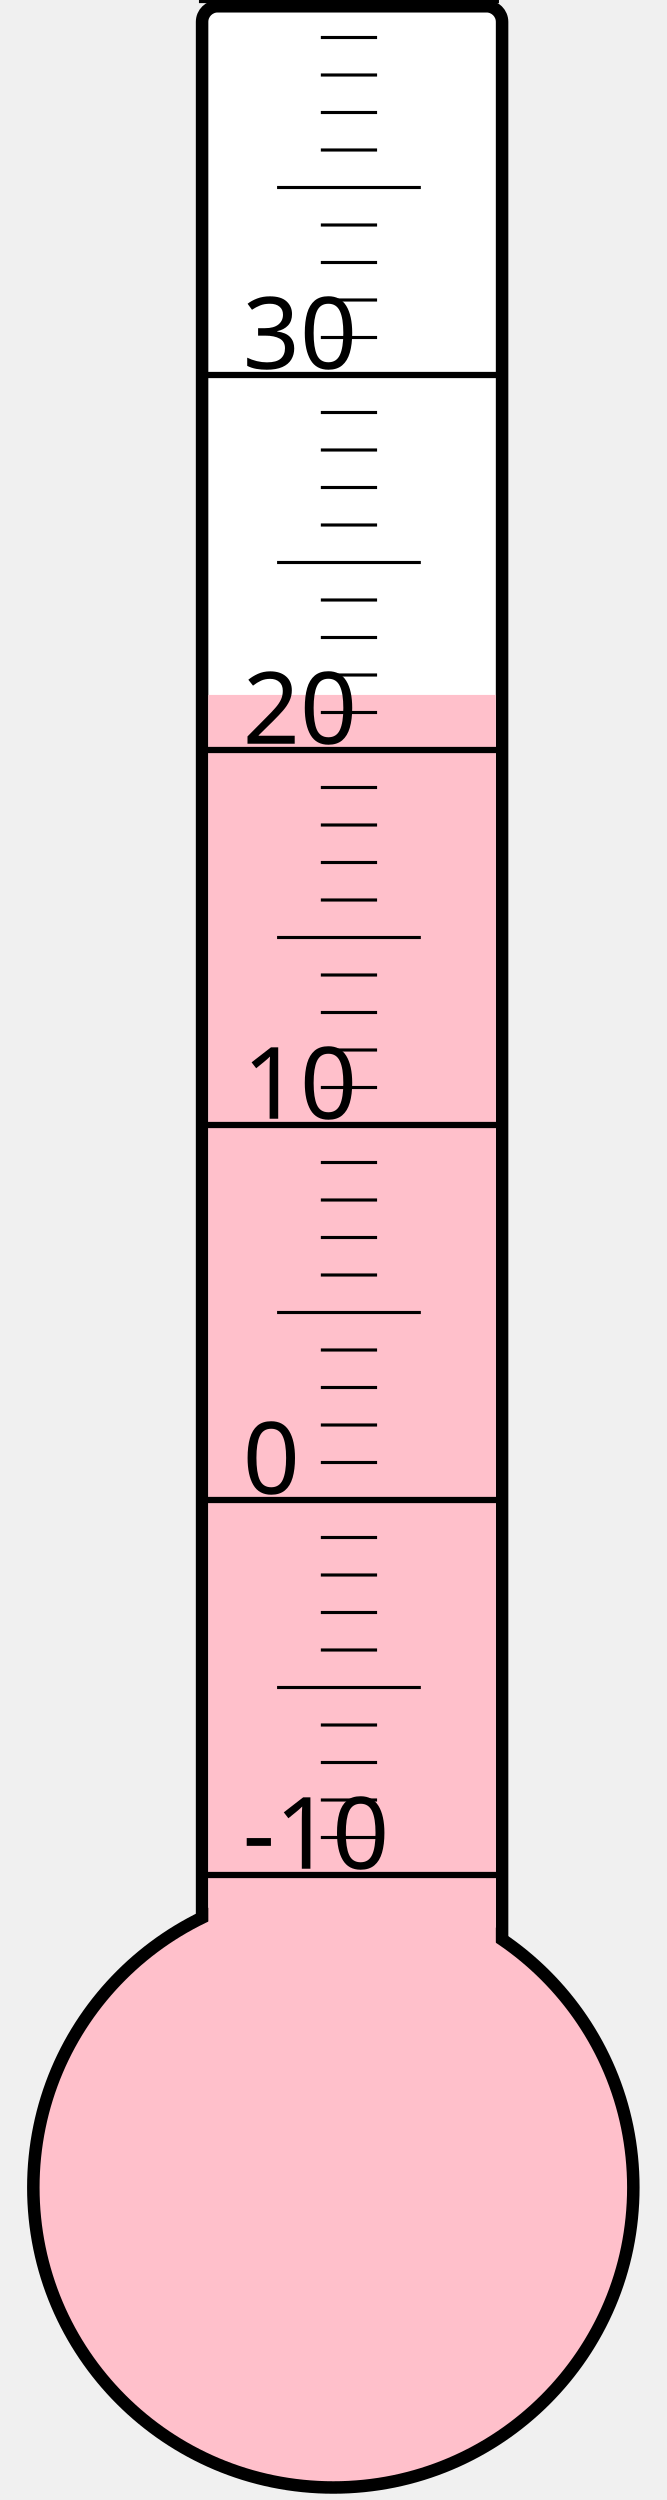
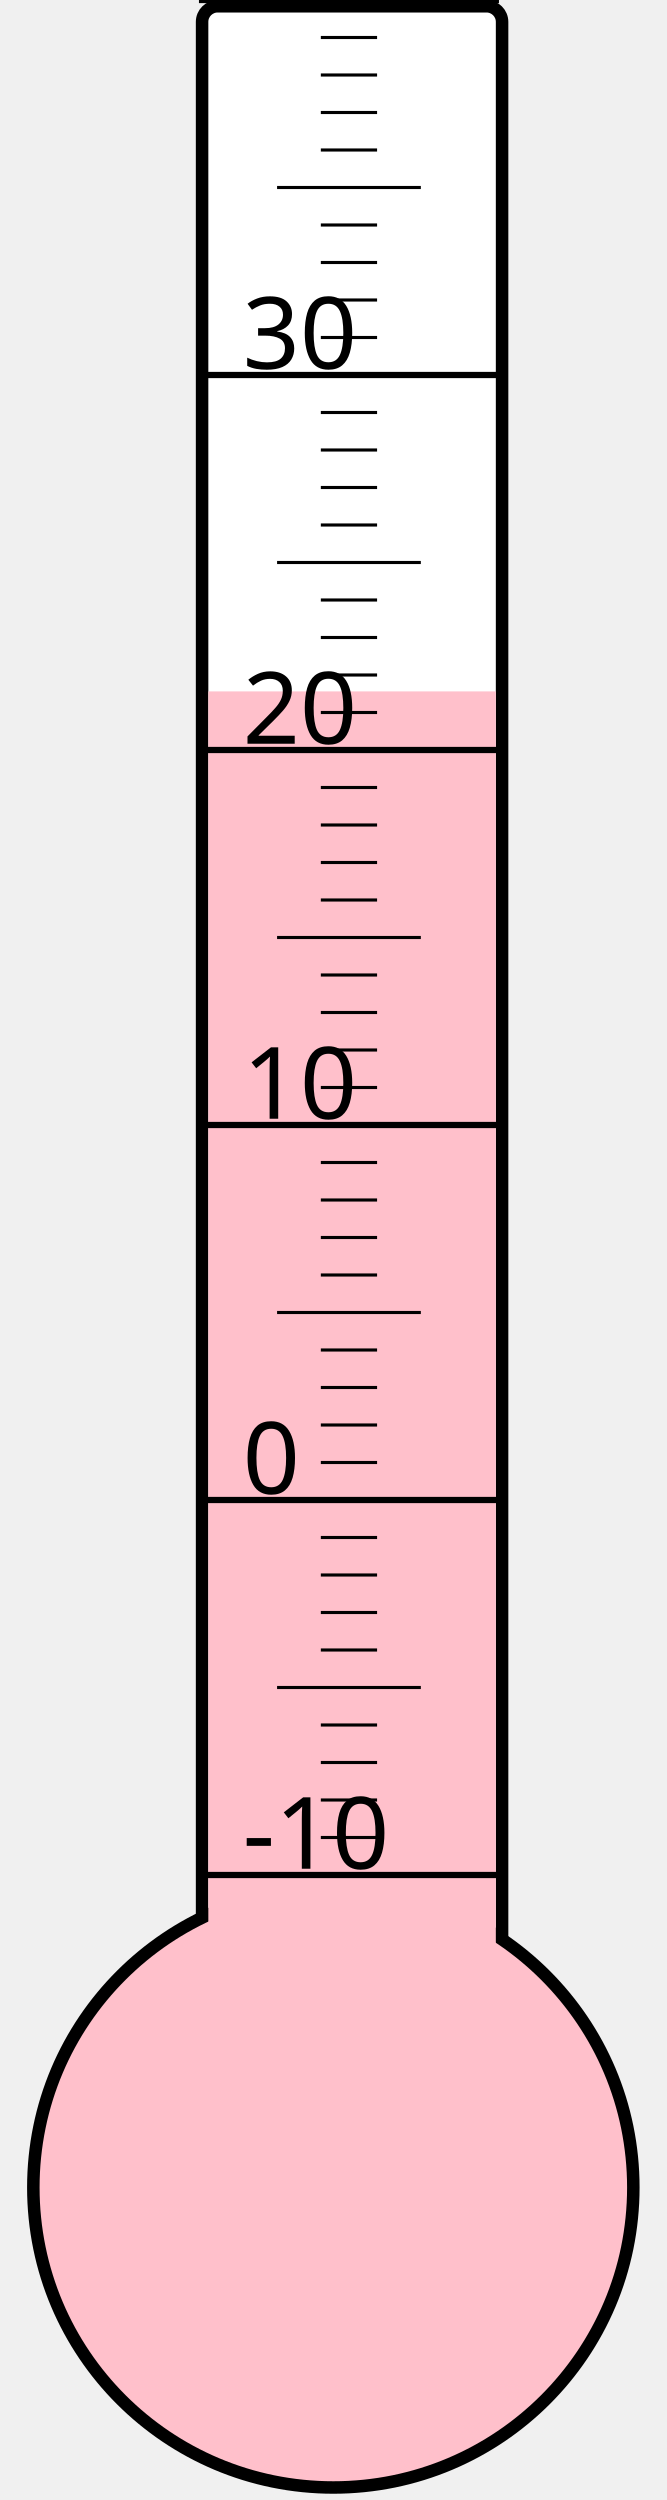
<svg xmlns="http://www.w3.org/2000/svg" width="40px" height="150px" viewBox="0 0 200 800">
  <rect width="200" height="800" x="0" y="0" style="fill: #ffffeb; fill-opacity: 0;" />
  <rect width="96" height="680" x="58" y="2" rx="5" ry="5" style="fill: white; fill-opacity: 1; stroke: black; stroke-width: 4;" />
  <circle cx="100" cy="700" r="96" style="fill: pink; stroke: black; stroke-width: 4;" />
-   <rect width="92" height="477.625" x="60" y="222.375" style="fill: pink; fill-opacity: 1; stroke-width: 0;" />
+   <rect width="92" height="478.75" x="60" y="221.25" style="fill: pink; fill-opacity: 1; stroke-width: 0;" />
  <text x="71" y="598" style="font-family: sans-serif; font-size: 24pt;">-10</text>
  <text x="71" y="478" style="font-family: sans-serif; font-size: 24pt;">0</text>
  <text x="71" y="358" style="font-family: sans-serif; font-size: 24pt;">10</text>
  <text x="71" y="238" style="font-family: sans-serif; font-size: 24pt;">20</text>
  <text x="71" y="118" style="font-family: sans-serif; font-size: 24pt;">30</text>
  <g style="stroke: black;">
    <line x1="57" y1="600" x2="153" y2="600" style="stroke-width: 2;" />
    <line x1="96" y1="588" x2="114" y2="588" style="stroke-width: 1;" />
    <line x1="96" y1="576" x2="114" y2="576" style="stroke-width: 1;" />
    <line x1="96" y1="564" x2="114" y2="564" style="stroke-width: 1;" />
    <line x1="96" y1="552" x2="114" y2="552" style="stroke-width: 1;" />
    <line x1="82" y1="540" x2="128" y2="540" style="stroke-width: 1;" />
    <line x1="96" y1="528" x2="114" y2="528" style="stroke-width: 1;" />
    <line x1="96" y1="516" x2="114" y2="516" style="stroke-width: 1;" />
    <line x1="96" y1="504" x2="114" y2="504" style="stroke-width: 1;" />
    <line x1="96" y1="492" x2="114" y2="492" style="stroke-width: 1;" />
    <line x1="57" y1="480" x2="153" y2="480" style="stroke-width: 2;" />
    <line x1="96" y1="468" x2="114" y2="468" style="stroke-width: 1;" />
    <line x1="96" y1="456" x2="114" y2="456" style="stroke-width: 1;" />
    <line x1="96" y1="444" x2="114" y2="444" style="stroke-width: 1;" />
    <line x1="96" y1="432" x2="114" y2="432" style="stroke-width: 1;" />
    <line x1="82" y1="420" x2="128" y2="420" style="stroke-width: 1;" />
    <line x1="96" y1="408" x2="114" y2="408" style="stroke-width: 1;" />
    <line x1="96" y1="396" x2="114" y2="396" style="stroke-width: 1;" />
    <line x1="96" y1="384" x2="114" y2="384" style="stroke-width: 1;" />
    <line x1="96" y1="372" x2="114" y2="372" style="stroke-width: 1;" />
    <line x1="57" y1="360" x2="153" y2="360" style="stroke-width: 2;" />
    <line x1="96" y1="348" x2="114" y2="348" style="stroke-width: 1;" />
    <line x1="96" y1="336" x2="114" y2="336" style="stroke-width: 1;" />
    <line x1="96" y1="324" x2="114" y2="324" style="stroke-width: 1;" />
    <line x1="96" y1="312" x2="114" y2="312" style="stroke-width: 1;" />
    <line x1="82" y1="300" x2="128" y2="300" style="stroke-width: 1;" />
    <line x1="96" y1="288" x2="114" y2="288" style="stroke-width: 1;" />
    <line x1="96" y1="276" x2="114" y2="276" style="stroke-width: 1;" />
    <line x1="96" y1="264" x2="114" y2="264" style="stroke-width: 1;" />
    <line x1="96" y1="252" x2="114" y2="252" style="stroke-width: 1;" />
    <line x1="57" y1="240" x2="153" y2="240" style="stroke-width: 2;" />
    <line x1="96" y1="228" x2="114" y2="228" style="stroke-width: 1;" />
    <line x1="96" y1="216" x2="114" y2="216" style="stroke-width: 1;" />
    <line x1="96" y1="204" x2="114" y2="204" style="stroke-width: 1;" />
    <line x1="96" y1="192" x2="114" y2="192" style="stroke-width: 1;" />
    <line x1="82" y1="180" x2="128" y2="180" style="stroke-width: 1;" />
    <line x1="96" y1="168" x2="114" y2="168" style="stroke-width: 1;" />
    <line x1="96" y1="156" x2="114" y2="156" style="stroke-width: 1;" />
    <line x1="96" y1="144" x2="114" y2="144" style="stroke-width: 1;" />
    <line x1="96" y1="132" x2="114" y2="132" style="stroke-width: 1;" />
    <line x1="57" y1="120" x2="153" y2="120" style="stroke-width: 2;" />
    <line x1="96" y1="108" x2="114" y2="108" style="stroke-width: 1;" />
    <line x1="96" y1="96" x2="114" y2="96" style="stroke-width: 1;" />
    <line x1="96" y1="84" x2="114" y2="84" style="stroke-width: 1;" />
    <line x1="96" y1="72" x2="114" y2="72" style="stroke-width: 1;" />
    <line x1="82" y1="60" x2="128" y2="60" style="stroke-width: 1;" />
    <line x1="96" y1="48" x2="114" y2="48" style="stroke-width: 1;" />
    <line x1="96" y1="36" x2="114" y2="36" style="stroke-width: 1;" />
    <line x1="96" y1="24" x2="114" y2="24" style="stroke-width: 1;" />
    <line x1="96" y1="12" x2="114" y2="12" style="stroke-width: 1;" />
    <line x1="57" y1="0" x2="153" y2="0" style="stroke-width: 2;" />
  </g>
</svg>
